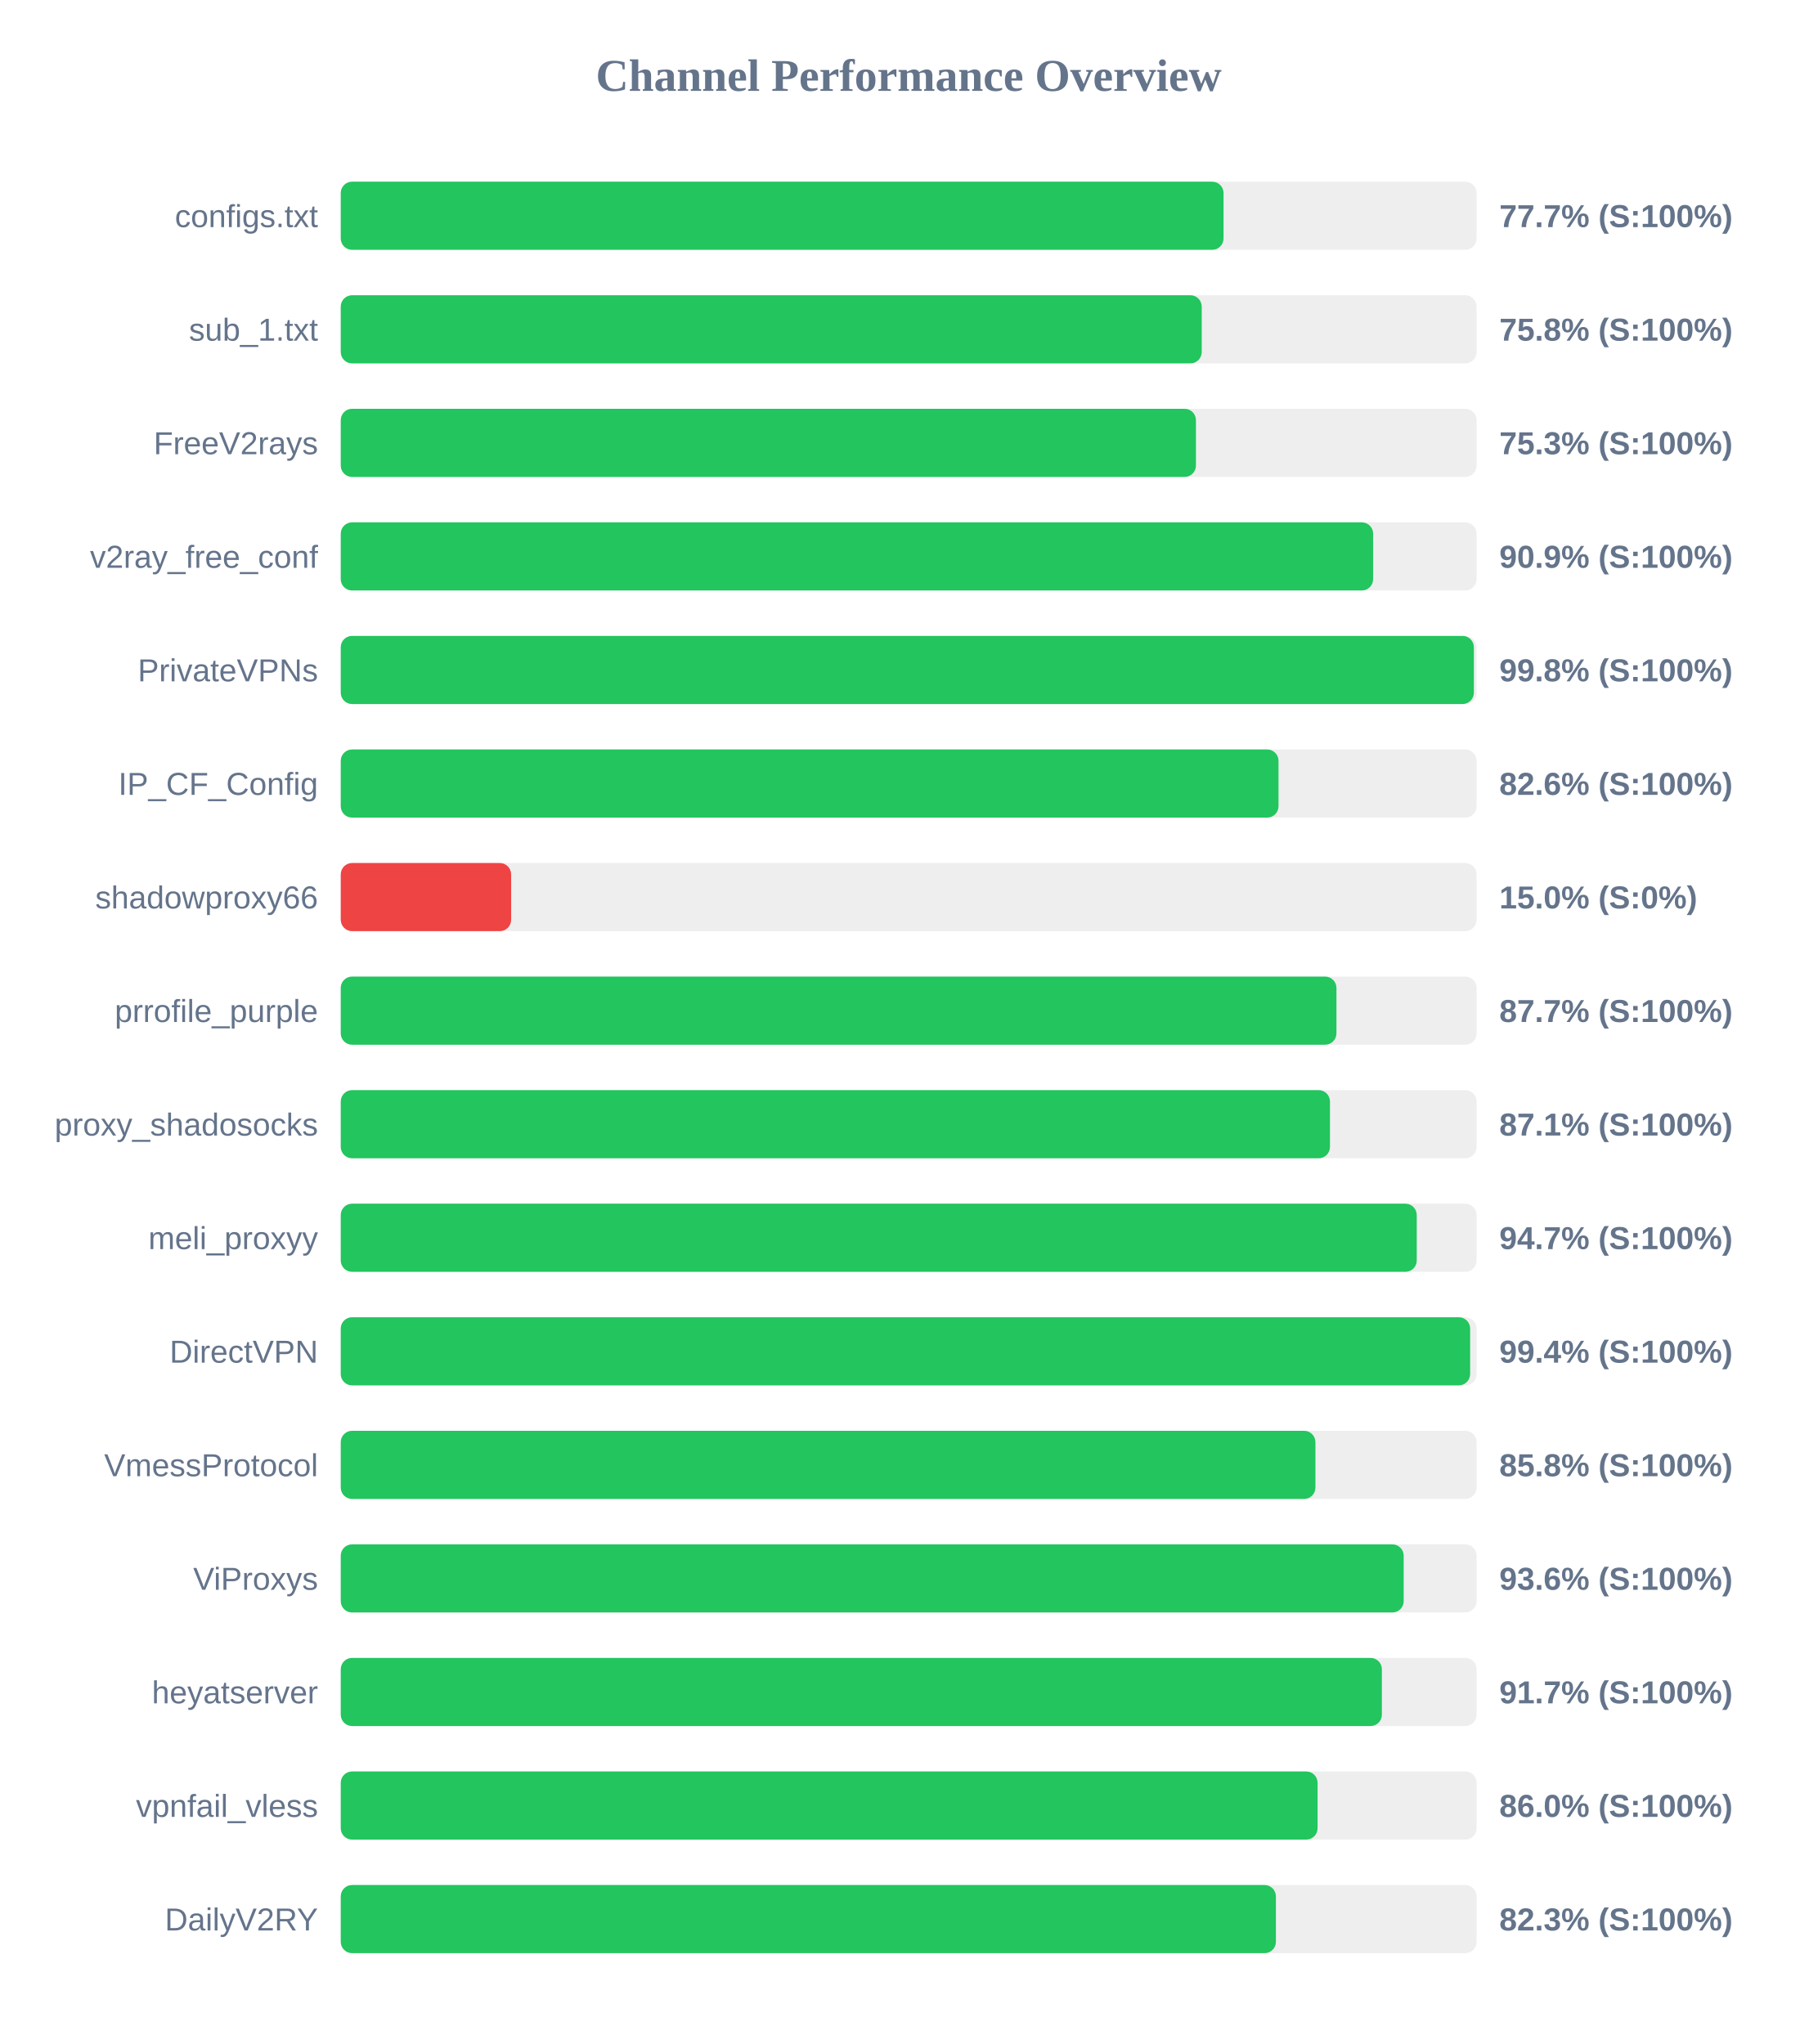
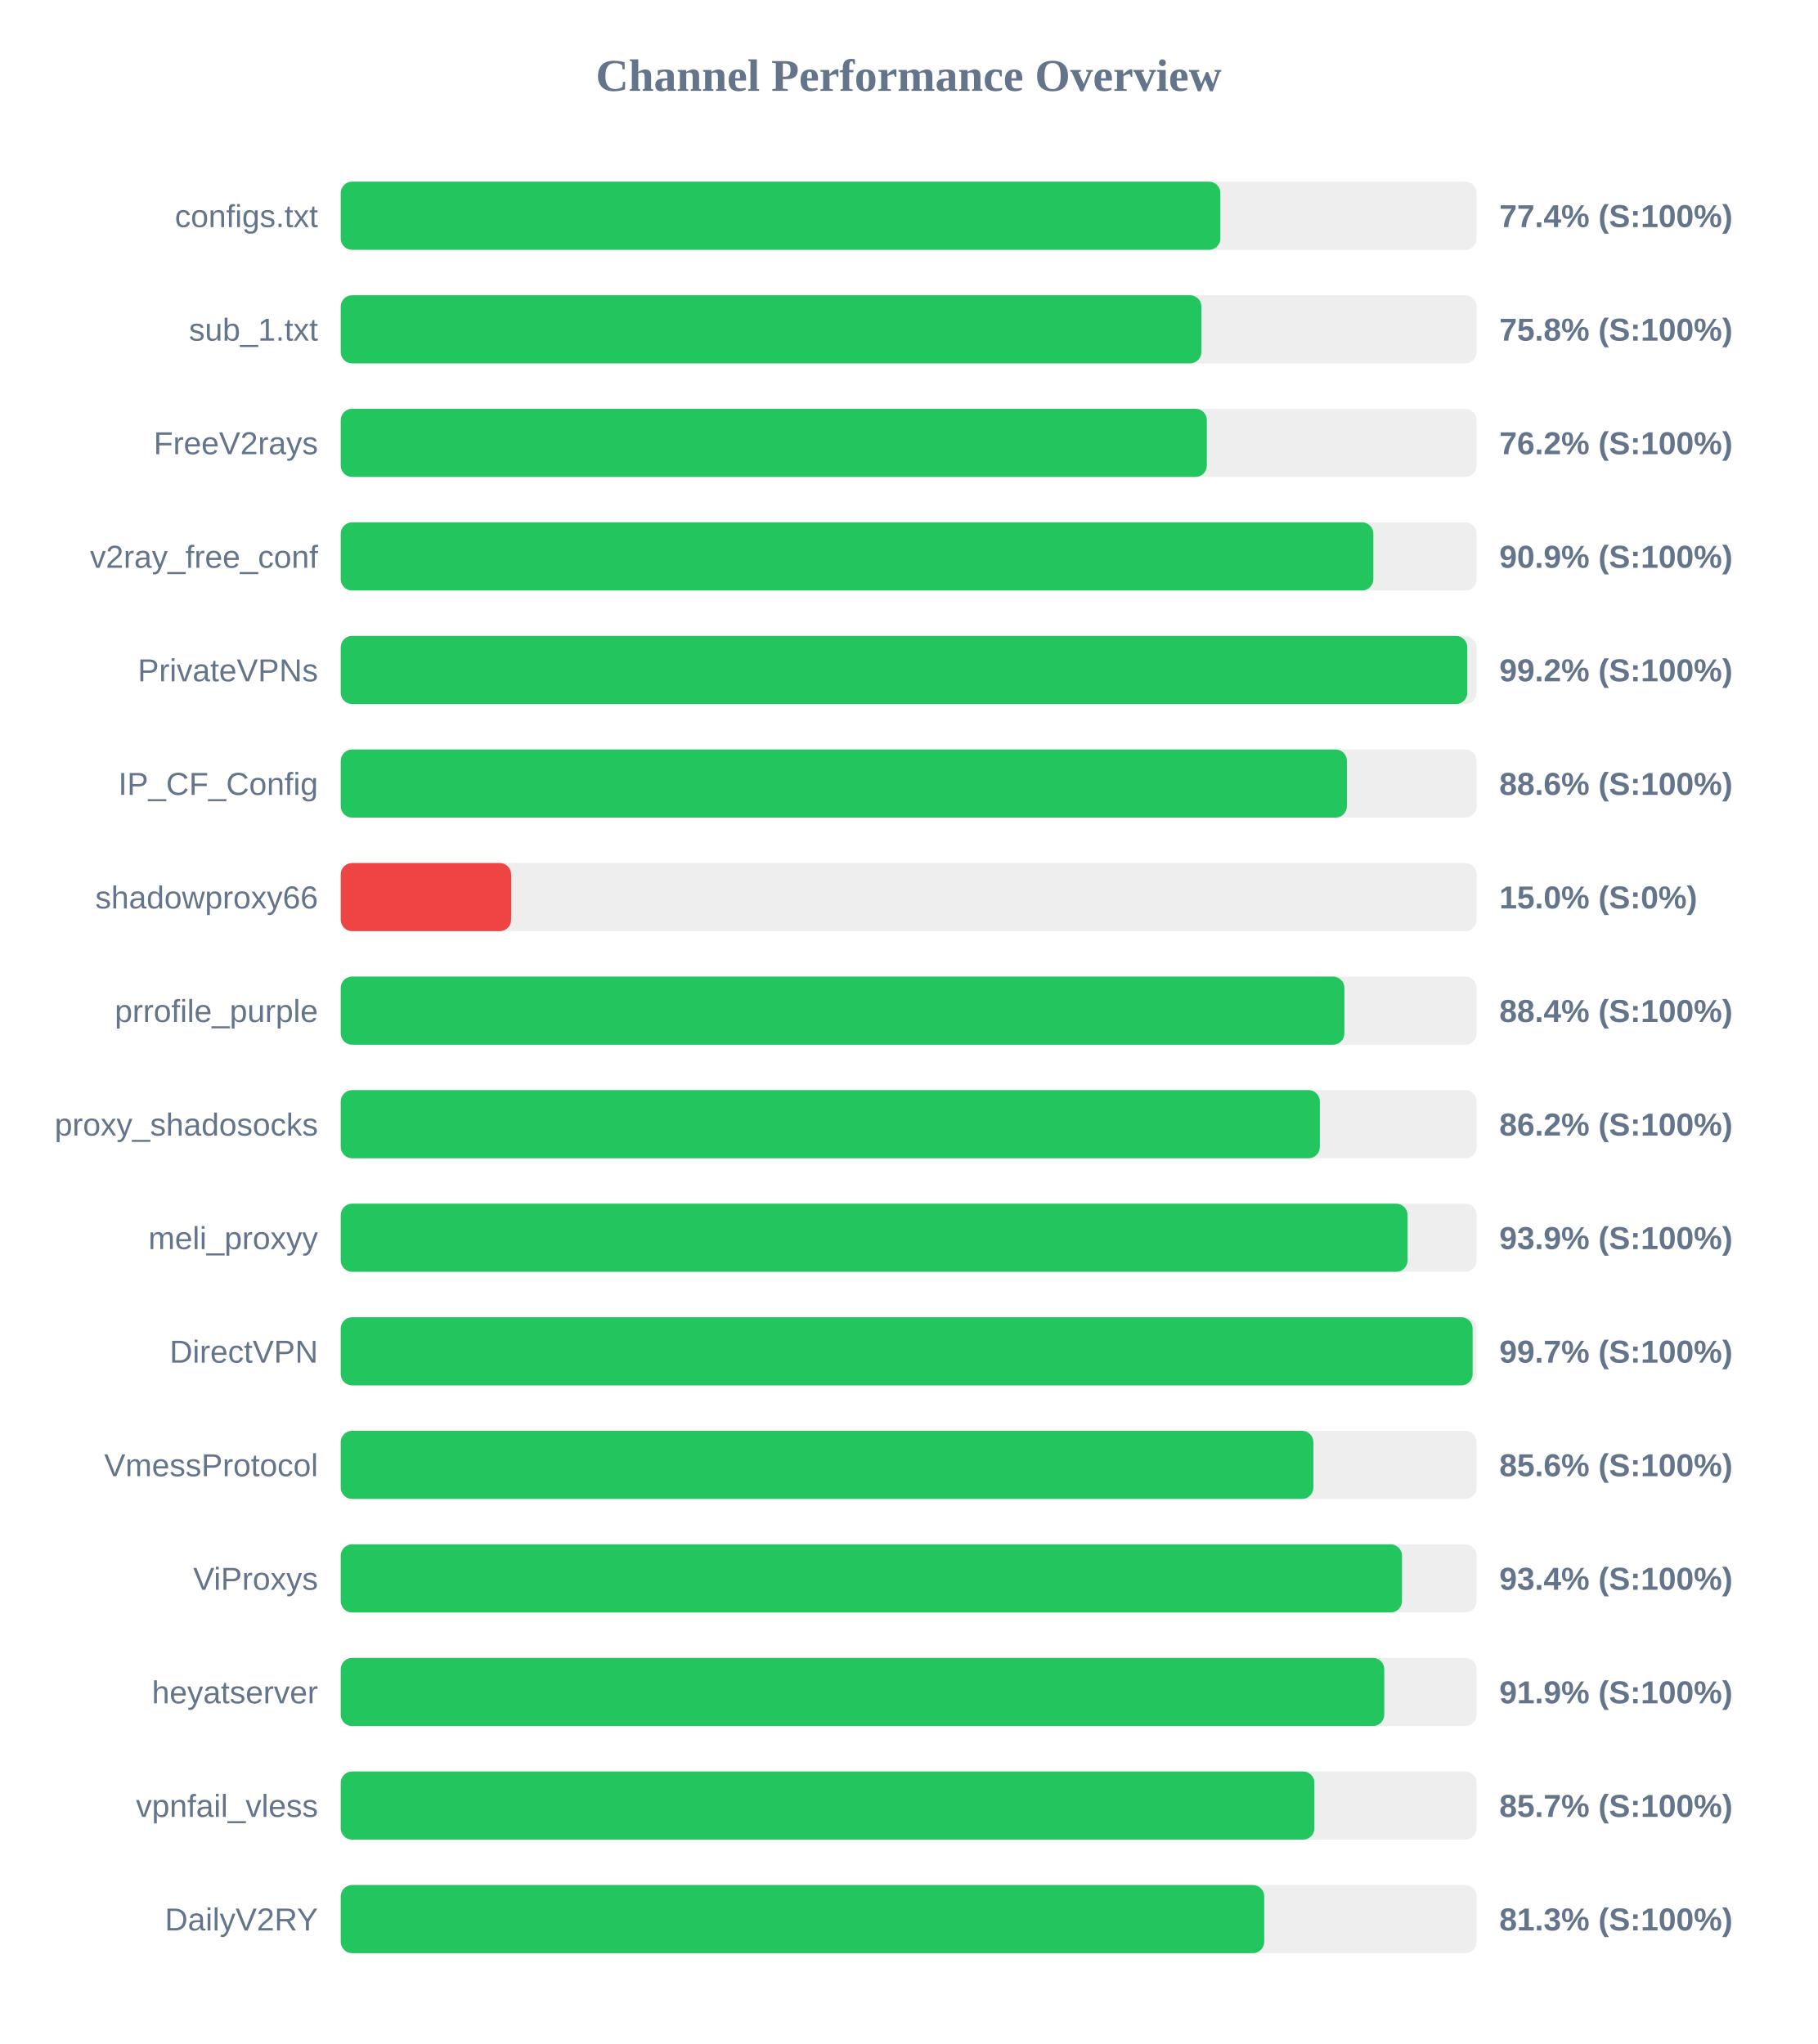
<svg xmlns="http://www.w3.org/2000/svg" width="800" height="900" version="1.1">
  <style>
        .row { font: 14px Arial; fill: #64748b; }
        .score { font: bold 14px Arial; fill: #64748b; }
    </style>
  <text x="400" y="40" text-anchor="middle" font-size="20px" font-weight="bold" fill="#64748b">Channel Performance Overview</text>
  <rect x="150" y="80" width="500" height="30" fill="#eee" rx="5" />
-   <rect x="150" y="80" width="388.6" height="30" fill="#22c55e" rx="5" />
+   <rect x="150" y="80" width="387.2" height="30" fill="#22c55e" rx="5" />
  <text x="140" y="100" text-anchor="end" class="row">configs.txt</text>
-   <text x="660" y="100" text-anchor="start" class="score">77.7% (S:100%)</text>
+   <text x="660" y="100" text-anchor="start" class="score">77.4% (S:100%)</text>
  <rect x="150" y="130" width="500" height="30" fill="#eee" rx="5" />
-   <rect x="150" y="130" width="379.0" height="30" fill="#22c55e" rx="5" />
+   <rect x="150" y="130" width="378.85" height="30" fill="#22c55e" rx="5" />
  <text x="140" y="150" text-anchor="end" class="row">sub_1.txt</text>
  <text x="660" y="150" text-anchor="start" class="score">75.8% (S:100%)</text>
  <rect x="150" y="180" width="500" height="30" fill="#eee" rx="5" />
-   <rect x="150" y="180" width="376.45" height="30" fill="#22c55e" rx="5" />
+   <rect x="150" y="180" width="381.25" height="30" fill="#22c55e" rx="5" />
  <text x="140" y="200" text-anchor="end" class="row">FreeV2rays</text>
-   <text x="660" y="200" text-anchor="start" class="score">75.3% (S:100%)</text>
+   <text x="660" y="200" text-anchor="start" class="score">76.2% (S:100%)</text>
  <rect x="150" y="230" width="500" height="30" fill="#eee" rx="5" />
-   <rect x="150" y="230" width="454.45" height="30" fill="#22c55e" rx="5" />
+   <rect x="150" y="230" width="454.55" height="30" fill="#22c55e" rx="5" />
  <text x="140" y="250" text-anchor="end" class="row">v2ray_free_conf</text>
  <text x="660" y="250" text-anchor="start" class="score">90.9% (S:100%)</text>
  <rect x="150" y="280" width="500" height="30" fill="#eee" rx="5" />
-   <rect x="150" y="280" width="498.8" height="30" fill="#22c55e" rx="5" />
+   <rect x="150" y="280" width="495.9" height="30" fill="#22c55e" rx="5" />
  <text x="140" y="300" text-anchor="end" class="row">PrivateVPNs</text>
-   <text x="660" y="300" text-anchor="start" class="score">99.8% (S:100%)</text>
+   <text x="660" y="300" text-anchor="start" class="score">99.2% (S:100%)</text>
  <rect x="150" y="330" width="500" height="30" fill="#eee" rx="5" />
-   <rect x="150" y="330" width="412.8" height="30" fill="#22c55e" rx="5" />
+   <rect x="150" y="330" width="442.9" height="30" fill="#22c55e" rx="5" />
  <text x="140" y="350" text-anchor="end" class="row">IP_CF_Config</text>
-   <text x="660" y="350" text-anchor="start" class="score">82.6% (S:100%)</text>
+   <text x="660" y="350" text-anchor="start" class="score">88.6% (S:100%)</text>
  <rect x="150" y="380" width="500" height="30" fill="#eee" rx="5" />
  <rect x="150" y="380" width="75.0" height="30" fill="#ef4444" rx="5" />
  <text x="140" y="400" text-anchor="end" class="row">shadowproxy66</text>
  <text x="660" y="400" text-anchor="start" class="score">15.0% (S:0%)</text>
  <rect x="150" y="430" width="500" height="30" fill="#eee" rx="5" />
-   <rect x="150" y="430" width="438.3" height="30" fill="#22c55e" rx="5" />
+   <rect x="150" y="430" width="441.8" height="30" fill="#22c55e" rx="5" />
  <text x="140" y="450" text-anchor="end" class="row">prrofile_purple</text>
-   <text x="660" y="450" text-anchor="start" class="score">87.7% (S:100%)</text>
+   <text x="660" y="450" text-anchor="start" class="score">88.4% (S:100%)</text>
  <rect x="150" y="480" width="500" height="30" fill="#eee" rx="5" />
-   <rect x="150" y="480" width="435.45" height="30" fill="#22c55e" rx="5" />
+   <rect x="150" y="480" width="431.0" height="30" fill="#22c55e" rx="5" />
  <text x="140" y="500" text-anchor="end" class="row">proxy_shadosocks</text>
-   <text x="660" y="500" text-anchor="start" class="score">87.1% (S:100%)</text>
+   <text x="660" y="500" text-anchor="start" class="score">86.2% (S:100%)</text>
  <rect x="150" y="530" width="500" height="30" fill="#eee" rx="5" />
-   <rect x="150" y="530" width="473.65" height="30" fill="#22c55e" rx="5" />
+   <rect x="150" y="530" width="469.6" height="30" fill="#22c55e" rx="5" />
  <text x="140" y="550" text-anchor="end" class="row">meli_proxyy</text>
-   <text x="660" y="550" text-anchor="start" class="score">94.7% (S:100%)</text>
+   <text x="660" y="550" text-anchor="start" class="score">93.9% (S:100%)</text>
  <rect x="150" y="580" width="500" height="30" fill="#eee" rx="5" />
-   <rect x="150" y="580" width="497.15" height="30" fill="#22c55e" rx="5" />
+   <rect x="150" y="580" width="498.25" height="30" fill="#22c55e" rx="5" />
  <text x="140" y="600" text-anchor="end" class="row">DirectVPN</text>
-   <text x="660" y="600" text-anchor="start" class="score">99.4% (S:100%)</text>
+   <text x="660" y="600" text-anchor="start" class="score">99.7% (S:100%)</text>
  <rect x="150" y="630" width="500" height="30" fill="#eee" rx="5" />
-   <rect x="150" y="630" width="429.05" height="30" fill="#22c55e" rx="5" />
+   <rect x="150" y="630" width="428.15" height="30" fill="#22c55e" rx="5" />
  <text x="140" y="650" text-anchor="end" class="row">VmessProtocol</text>
-   <text x="660" y="650" text-anchor="start" class="score">85.8% (S:100%)</text>
+   <text x="660" y="650" text-anchor="start" class="score">85.6% (S:100%)</text>
  <rect x="150" y="680" width="500" height="30" fill="#eee" rx="5" />
-   <rect x="150" y="680" width="467.9" height="30" fill="#22c55e" rx="5" />
+   <rect x="150" y="680" width="467.15" height="30" fill="#22c55e" rx="5" />
  <text x="140" y="700" text-anchor="end" class="row">ViProxys</text>
-   <text x="660" y="700" text-anchor="start" class="score">93.6% (S:100%)</text>
+   <text x="660" y="700" text-anchor="start" class="score">93.4% (S:100%)</text>
  <rect x="150" y="730" width="500" height="30" fill="#eee" rx="5" />
-   <rect x="150" y="730" width="458.3" height="30" fill="#22c55e" rx="5" />
+   <rect x="150" y="730" width="459.35" height="30" fill="#22c55e" rx="5" />
  <text x="140" y="750" text-anchor="end" class="row">heyatserver</text>
-   <text x="660" y="750" text-anchor="start" class="score">91.7% (S:100%)</text>
+   <text x="660" y="750" text-anchor="start" class="score">91.9% (S:100%)</text>
  <rect x="150" y="780" width="500" height="30" fill="#eee" rx="5" />
-   <rect x="150" y="780" width="430.0" height="30" fill="#22c55e" rx="5" />
+   <rect x="150" y="780" width="428.6" height="30" fill="#22c55e" rx="5" />
  <text x="140" y="800" text-anchor="end" class="row">vpnfail_vless</text>
-   <text x="660" y="800" text-anchor="start" class="score">86.0% (S:100%)</text>
+   <text x="660" y="800" text-anchor="start" class="score">85.7% (S:100%)</text>
  <rect x="150" y="830" width="500" height="30" fill="#eee" rx="5" />
-   <rect x="150" y="830" width="411.65" height="30" fill="#22c55e" rx="5" />
+   <rect x="150" y="830" width="406.5" height="30" fill="#22c55e" rx="5" />
  <text x="140" y="850" text-anchor="end" class="row">DailyV2RY</text>
-   <text x="660" y="850" text-anchor="start" class="score">82.3% (S:100%)</text>
+   <text x="660" y="850" text-anchor="start" class="score">81.3% (S:100%)</text>
</svg>
